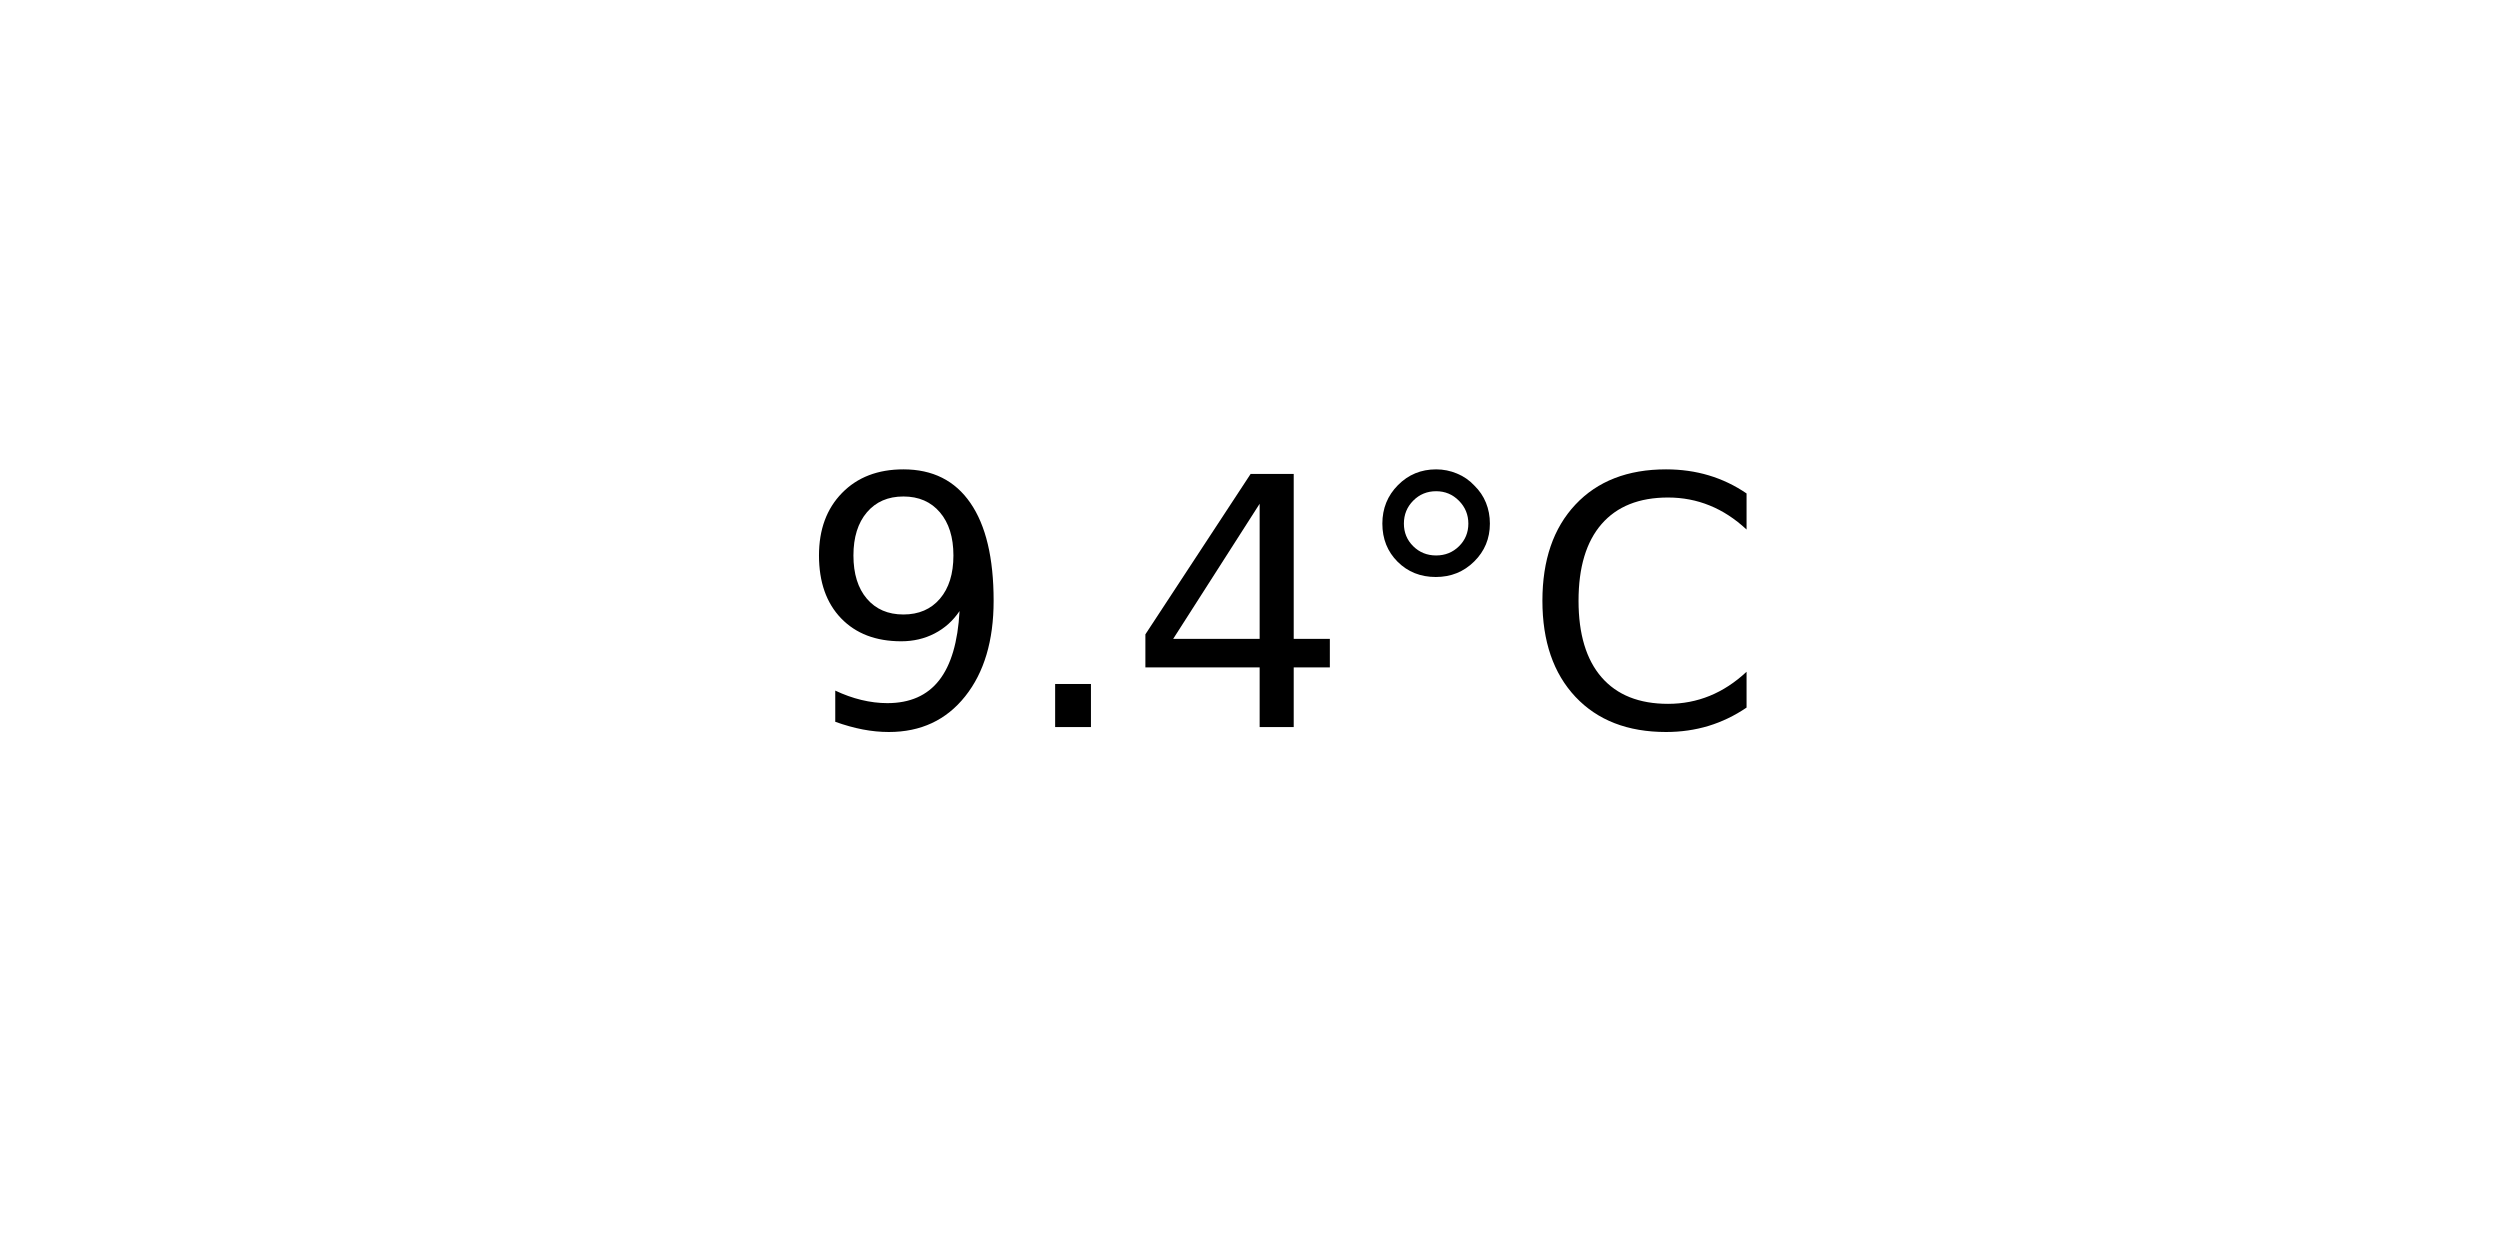
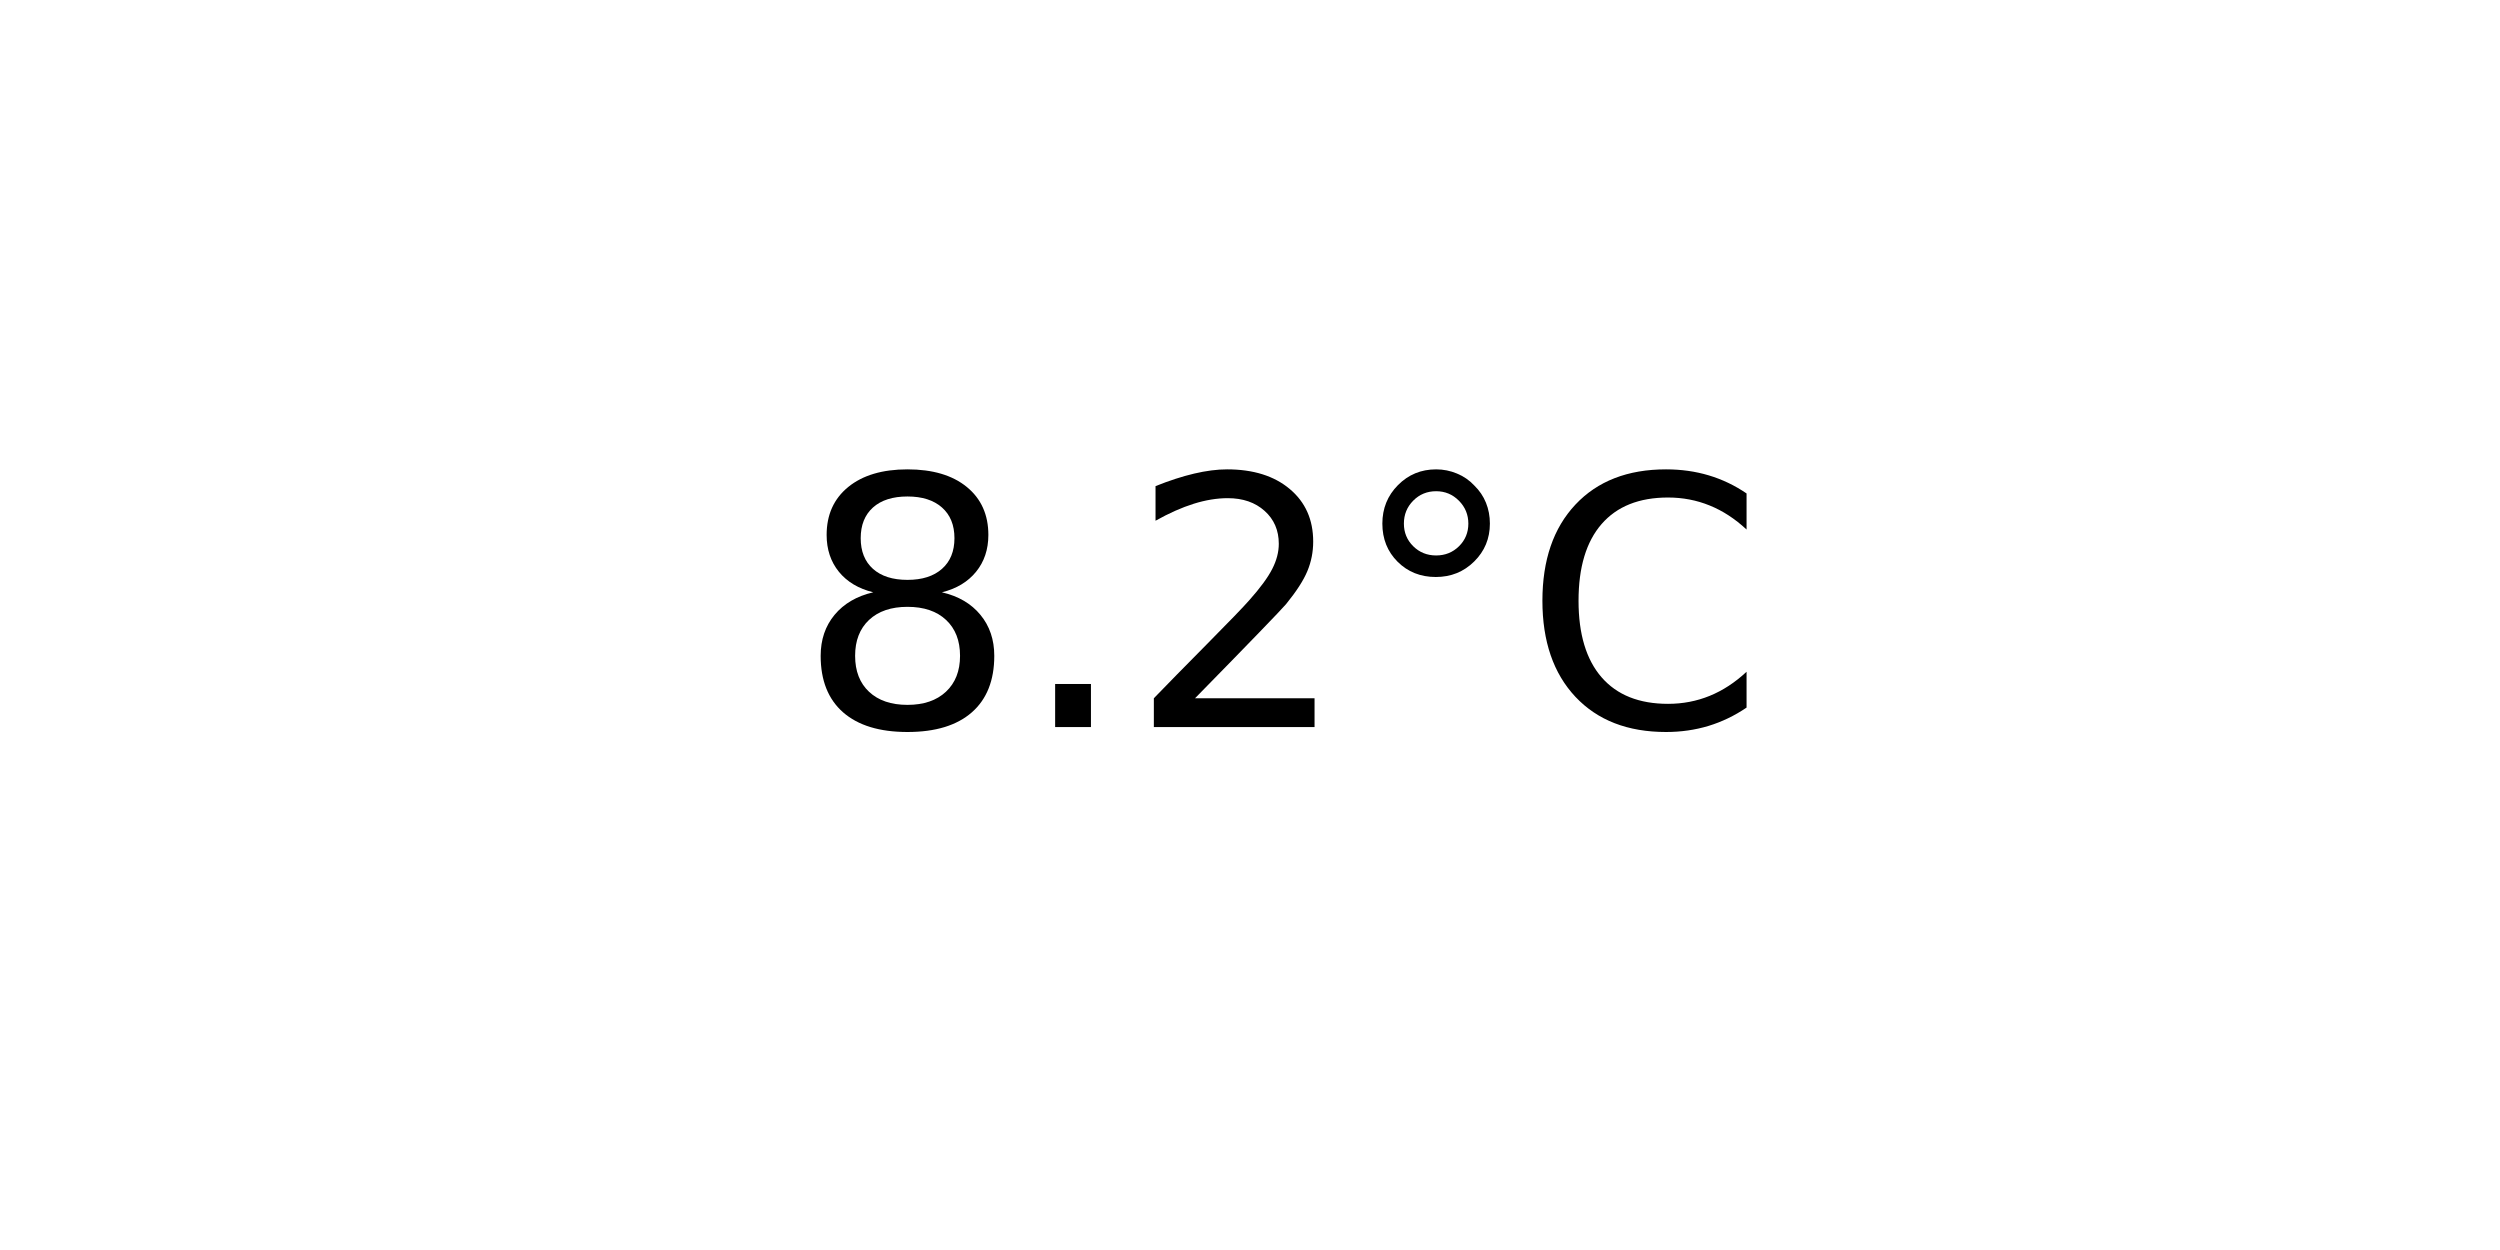
<svg xmlns="http://www.w3.org/2000/svg" xmlns:xlink="http://www.w3.org/1999/xlink" width="72pt" height="36pt" viewBox="0 0 72 36" version="1.1">
  <defs>
    <style type="text/css">*{stroke-linejoin: round; stroke-linecap: butt}</style>
  </defs>
  <g id="figure_1">
    <g id="axes_1">
      <g id="text_1">
        <g transform="translate(22.95703 20.93937) scale(0.1 -0.1)">
          <defs>
-             <path id="DejaVuSans-39" d="M 703 97  L 703 672  Q 941 559 1184 500  Q 1428 441 1663 441  Q 2288 441 2617 861  Q 2947 1281 2994 2138  Q 2813 1869 2534 1725  Q 2256 1581 1919 1581  Q 1219 1581 811 2004  Q 403 2428 403 3163  Q 403 3881 828 4315  Q 1253 4750 1959 4750  Q 2769 4750 3195 4129  Q 3622 3509 3622 2328  Q 3622 1225 3098 567  Q 2575 -91 1691 -91  Q 1453 -91 1209 -44  Q 966 3 703 97  z M 1959 2075  Q 2384 2075 2632 2365  Q 2881 2656 2881 3163  Q 2881 3666 2632 3958  Q 2384 4250 1959 4250  Q 1534 4250 1286 3958  Q 1038 3666 1038 3163  Q 1038 2656 1286 2365  Q 1534 2075 1959 2075  z " transform="scale(0.015625)" />
+             <path id="DejaVuSans-38" d="M 2034 2216  Q 1584 2216 1326 1975  Q 1069 1734 1069 1313  Q 1069 891 1326 650  Q 1584 409 2034 409  Q 2484 409 2743 651  Q 3003 894 3003 1313  Q 3003 1734 2745 1975  Q 2488 2216 2034 2216  z M 1403 2484  Q 997 2584 770 2862  Q 544 3141 544 3541  Q 544 4100 942 4425  Q 1341 4750 2034 4750  Q 2731 4750 3128 4425  Q 3525 4100 3525 3541  Q 3525 3141 3298 2862  Q 3072 2584 2669 2484  Q 3125 2378 3379 2068  Q 3634 1759 3634 1313  Q 3634 634 3220 271  Q 2806 -91 2034 -91  Q 1263 -91 848 271  Q 434 634 434 1313  Q 434 1759 690 2068  Q 947 2378 1403 2484  z M 1172 3481  Q 1172 3119 1398 2916  Q 1625 2713 2034 2713  Q 2441 2713 2670 2916  Q 2900 3119 2900 3481  Q 2900 3844 2670 4047  Q 2441 4250 2034 4250  Q 1625 4250 1398 4047  Q 1172 3844 1172 3481  z " transform="scale(0.015625)" />
            <path id="DejaVuSans-2e" d="M 684 794  L 1344 794  L 1344 0  L 684 0  L 684 794  z " transform="scale(0.015625)" />
-             <path id="DejaVuSans-34" d="M 2419 4116  L 825 1625  L 2419 1625  L 2419 4116  z M 2253 4666  L 3047 4666  L 3047 1625  L 3713 1625  L 3713 1100  L 3047 1100  L 3047 0  L 2419 0  L 2419 1100  L 313 1100  L 313 1709  L 2253 4666  z " transform="scale(0.015625)" />
+             <path id="DejaVuSans-32" d="M 1228 531  L 3431 531  L 3431 0  L 469 0  L 469 531  Q 828 903 1448 1529  Q 2069 2156 2228 2338  Q 2531 2678 2651 2914  Q 2772 3150 2772 3378  Q 2772 3750 2511 3984  Q 2250 4219 1831 4219  Q 1534 4219 1204 4116  Q 875 4013 500 3803  L 500 4441  Q 881 4594 1212 4672  Q 1544 4750 1819 4750  Q 2544 4750 2975 4387  Q 3406 4025 3406 3419  Q 3406 3131 3298 2873  Q 3191 2616 2906 2266  Q 2828 2175 2409 1742  Q 1991 1309 1228 531  z " transform="scale(0.015625)" />
            <path id="DejaVuSans-b0" d="M 1600 4347  Q 1350 4347 1178 4173  Q 1006 4000 1006 3750  Q 1006 3503 1178 3333  Q 1350 3163 1600 3163  Q 1850 3163 2022 3333  Q 2194 3503 2194 3750  Q 2194 3997 2020 4172  Q 1847 4347 1600 4347  z M 1600 4750  Q 1800 4750 1984 4673  Q 2169 4597 2303 4453  Q 2447 4313 2519 4134  Q 2591 3956 2591 3750  Q 2591 3338 2302 3052  Q 2013 2766 1594 2766  Q 1172 2766 890 3047  Q 609 3328 609 3750  Q 609 4169 896 4459  Q 1184 4750 1600 4750  z " transform="scale(0.015625)" />
            <path id="DejaVuSans-43" d="M 4122 4306  L 4122 3641  Q 3803 3938 3442 4084  Q 3081 4231 2675 4231  Q 1875 4231 1450 3742  Q 1025 3253 1025 2328  Q 1025 1406 1450 917  Q 1875 428 2675 428  Q 3081 428 3442 575  Q 3803 722 4122 1019  L 4122 359  Q 3791 134 3420 21  Q 3050 -91 2638 -91  Q 1578 -91 968 557  Q 359 1206 359 2328  Q 359 3453 968 4101  Q 1578 4750 2638 4750  Q 3056 4750 3426 4639  Q 3797 4528 4122 4306  z " transform="scale(0.015625)" />
          </defs>
-           <use xlink:href="#DejaVuSans-39" />
+           <use xlink:href="#DejaVuSans-38" />
          <use xlink:href="#DejaVuSans-2e" x="63.623" />
-           <use xlink:href="#DejaVuSans-34" x="95.41" />
+           <use xlink:href="#DejaVuSans-32" x="95.41" />
          <use xlink:href="#DejaVuSans-b0" x="159.033" />
          <use xlink:href="#DejaVuSans-43" x="209.033" />
        </g>
      </g>
    </g>
  </g>
</svg>
